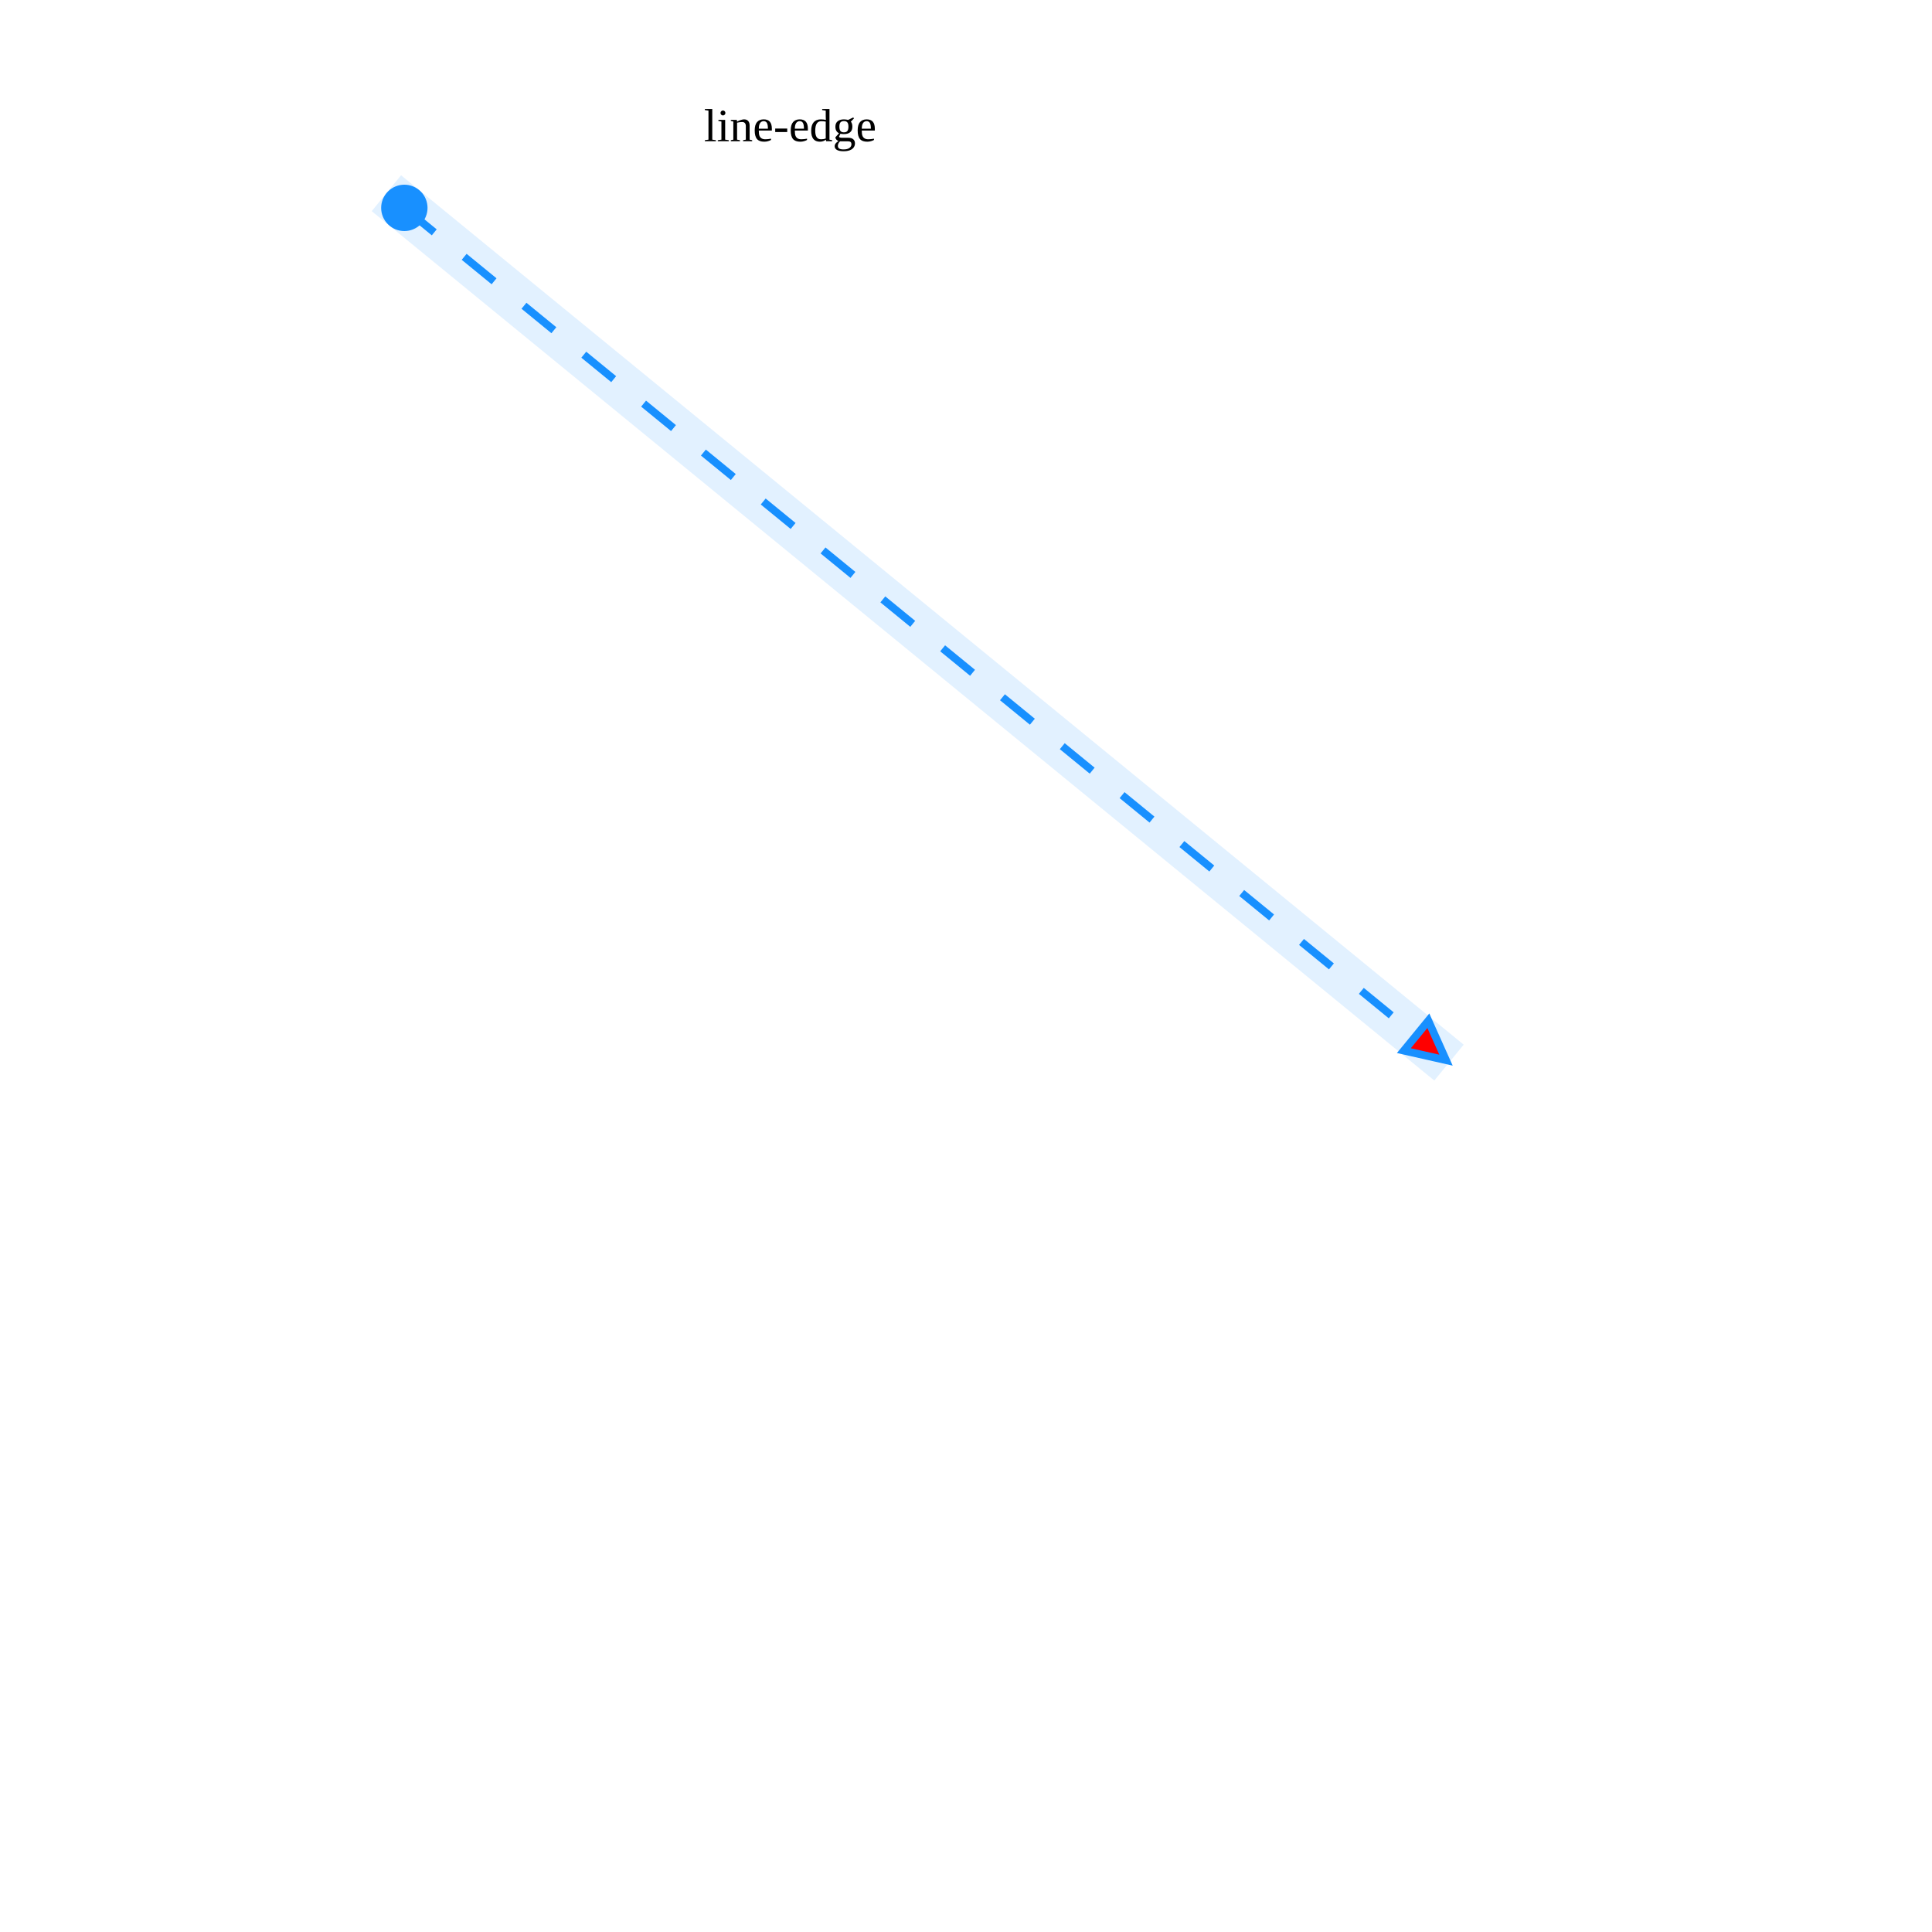
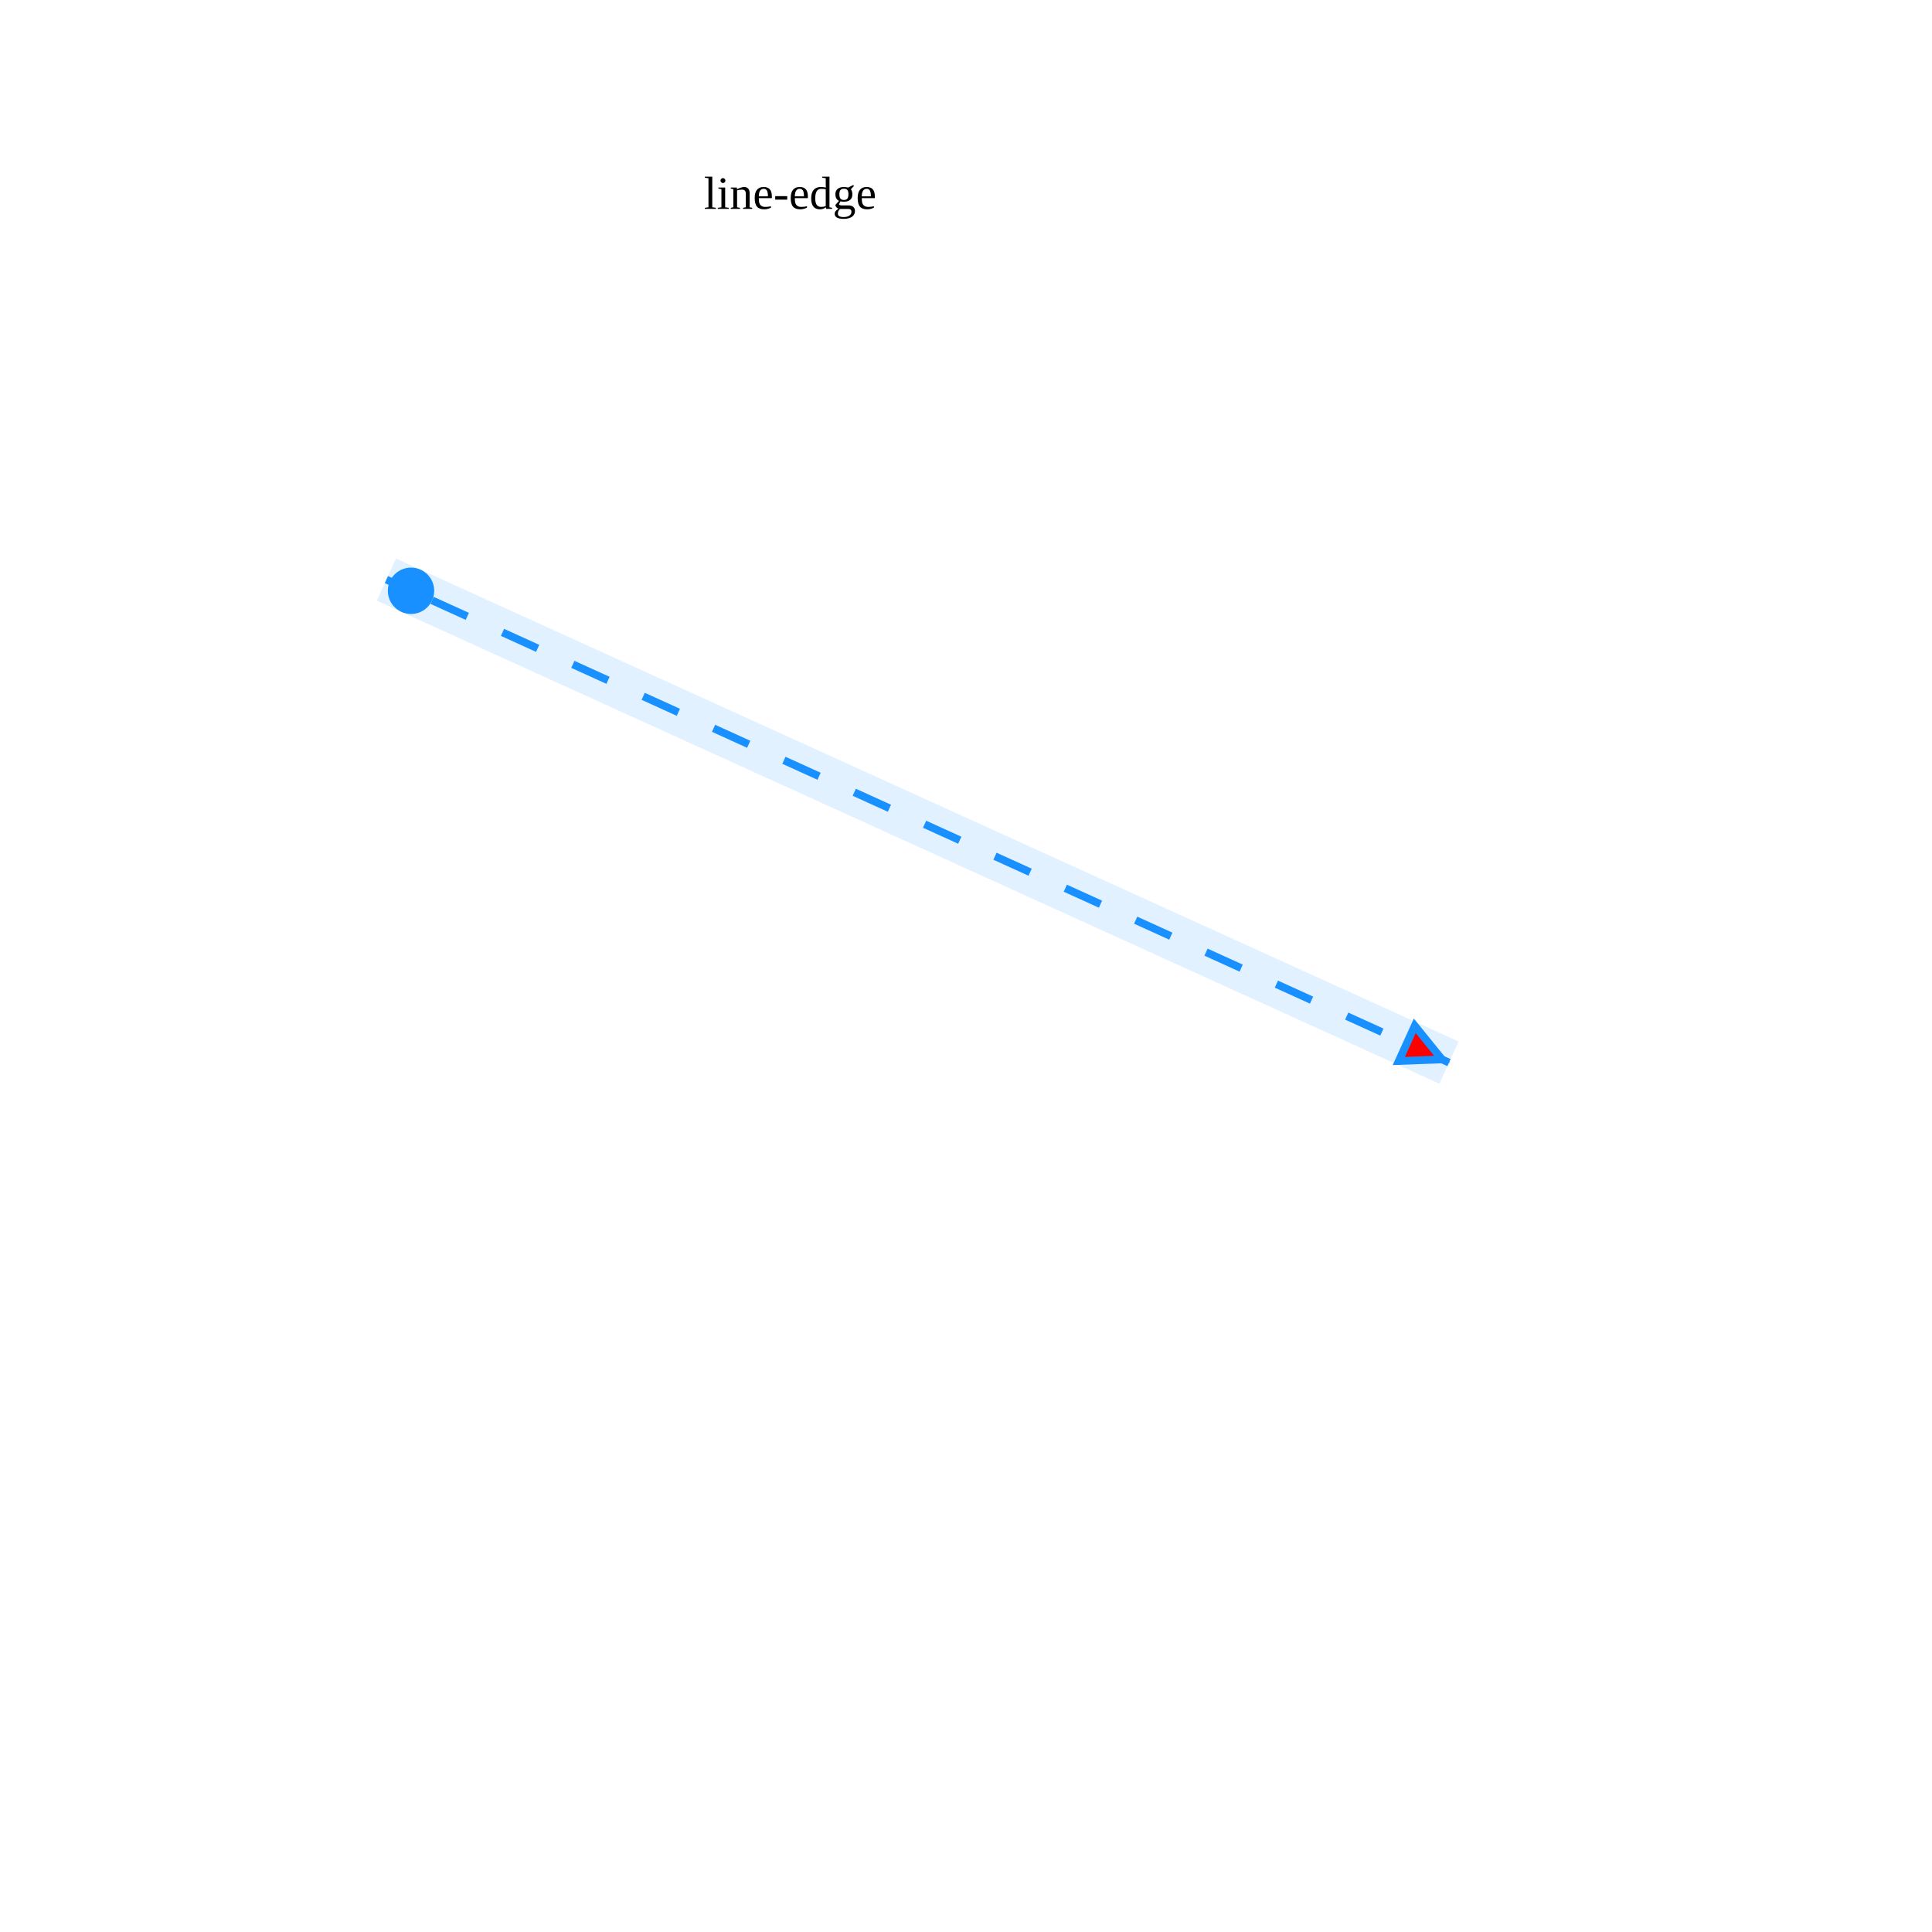
<svg xmlns="http://www.w3.org/2000/svg" width="500" height="500" style="background: transparent; position: absolute; outline: none;" color-interpolation-filters="sRGB" tabindex="1">
  <defs />
  <g id="g-svg-camera" transform="matrix(1,0,0,1,0,0)">
    <g id="g-root" fill="none" transform="matrix(1,0,0,1,0,0)">
      <g id="g-svg-5" fill="none" marker-start="true" marker-end="true" transform="matrix(1,0,0,1,0,0)">
-         <g transform="matrix(1,0,0,1,100,50)">
-           <line id="halo" fill="none" x1="0" y1="0" x2="275" y2="225" stroke-width="12" stroke-dasharray="0,0" stroke="rgba(24,144,255,1)" pointer-events="none" opacity="0.125" />
+         <g transform="matrix(1,0,0,1,100,150)">
+           <path id="halo" fill="none" d="M 0,0 C 137.5 62.5,275 125,275 125" stroke="rgba(24,144,255,1)" stroke-width="12" stroke-dasharray="0,0" pointer-events="none" opacity="0.125" />
        </g>
-         <g transform="matrix(1,0,0,1,100,50)">
-           <line id="key" fill="none" x1="4.644" y1="3.799" x2="270.356" y2="221.201" stroke-width="2" stroke-dasharray="10,10" stroke="rgba(24,144,255,1)" />
-           <g transform="matrix(0.773957,0.633238,-0.633238,0.773957,4.643744,3.799427)">
-             <path id="g-svg-8" fill="rgba(24,144,255,1)" d="M 0,5 A 5 5 0 1 0 10 5 A 5 5 0 1 0 0 5 Z" transform="translate(-5,-5)" stroke-width="2" stroke-dasharray="0,0" stroke="rgba(24,144,255,1)" width="10" height="10" />
+         <g transform="matrix(1,0,0,1,100,150)">
+           <path id="key" fill="none" d="M 6.373,2.897 L 0,0 C 137.5 62.5,275 125,275 125 L 268.627,122.103" stroke="rgba(24,144,255,1)" stroke-width="2" stroke-dasharray="10,10" />
+           <g transform="matrix(0.910366,0.413803,-0.413803,0.910366,6.372565,2.896621)">
+             <path id="g-svg-8" fill="rgba(24,144,255,1)" d="M 0,5 A 5 5 0 1 0 10 5 A 5 5 0 1 0 0 5 Z" transform="translate(-5,-5)" stroke="rgba(24,144,255,1)" stroke-width="2" stroke-dasharray="0,0" width="10" height="10" />
          </g>
-           <g transform="matrix(-0.773957,-0.633238,0.633238,-0.773957,270.3563,221.2006)">
-             <path id="g-svg-10" fill="rgba(255,0,0,1)" d="M 0,5 L 10,0 L 10,10 Z" transform="translate(-5,-5)" stroke-width="2" stroke-dasharray="0,0" stroke="rgba(24,144,255,1)" width="10" height="10" />
+           <g transform="matrix(-0.910366,-0.413803,0.413803,-0.910366,268.6274,122.1034)">
+             <path id="g-svg-10" fill="rgba(255,0,0,1)" d="M 0,5 L 10,0 L 10,10 Z" transform="translate(-5,-5)" stroke="rgba(24,144,255,1)" stroke-width="2" stroke-dasharray="0,0" width="10" height="10" />
          </g>
        </g>
-         <g id="label" fill="none" transform="matrix(1,0,0,1,204,44)">
-           <g transform="matrix(1,0,0,1,-27.54,-23)">
+         <g id="label" fill="none" transform="matrix(1,0,0,1,204,50)">
+           <g transform="matrix(1,0,0,1,-27.54,-11.5)">
            <path id="background" fill="none" d="M 0,0 l 160.2,0 l 0,23 l-160.2 0 z" opacity="0.75" stroke-width="0" width="160.2" height="23" />
          </g>
          <g transform="matrix(1,0,0,1,0,0)">
-             <text id="text" fill="rgba(0,0,0,1)" dominant-baseline="central" paint-order="stroke" dx="0.5" dy="-11.5px" font-size="12" text-anchor="middle">
+             <text id="text" fill="rgba(0,0,0,1)" dominant-baseline="central" paint-order="stroke" dx="0.5" font-size="12" text-anchor="middle">
              line-edge
            </text>
          </g>
        </g>
      </g>
    </g>
  </g>
</svg>
